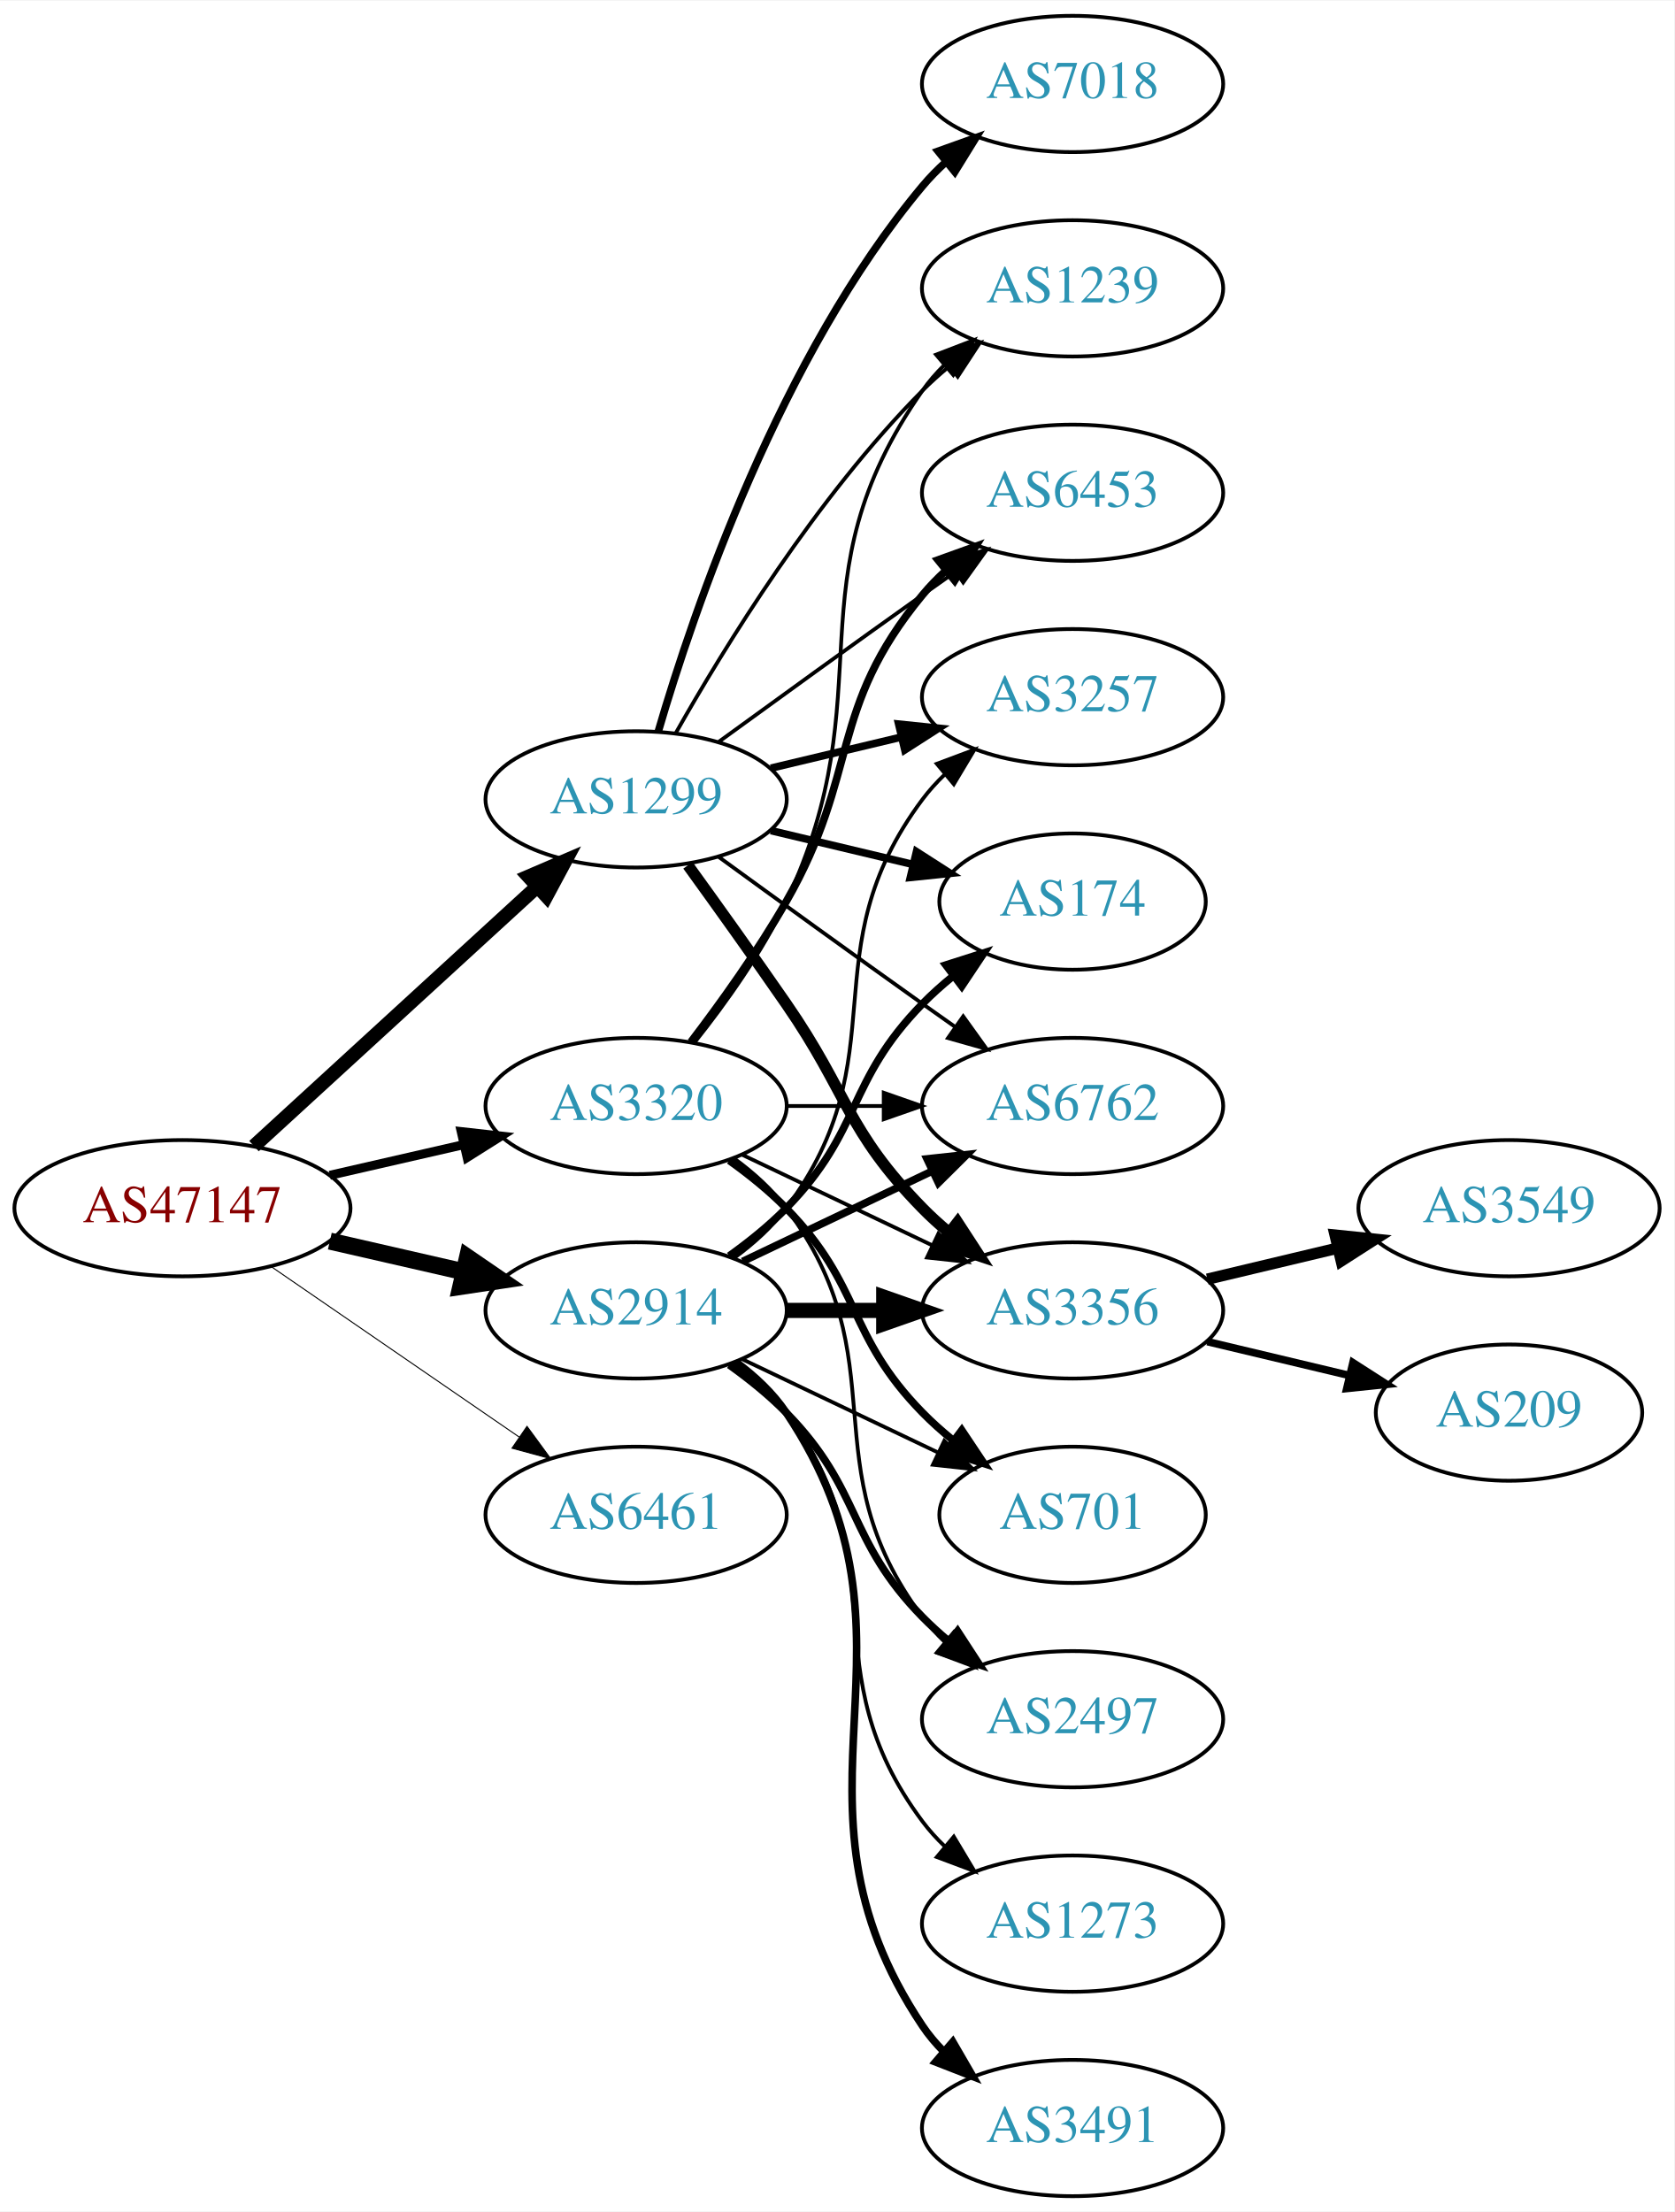
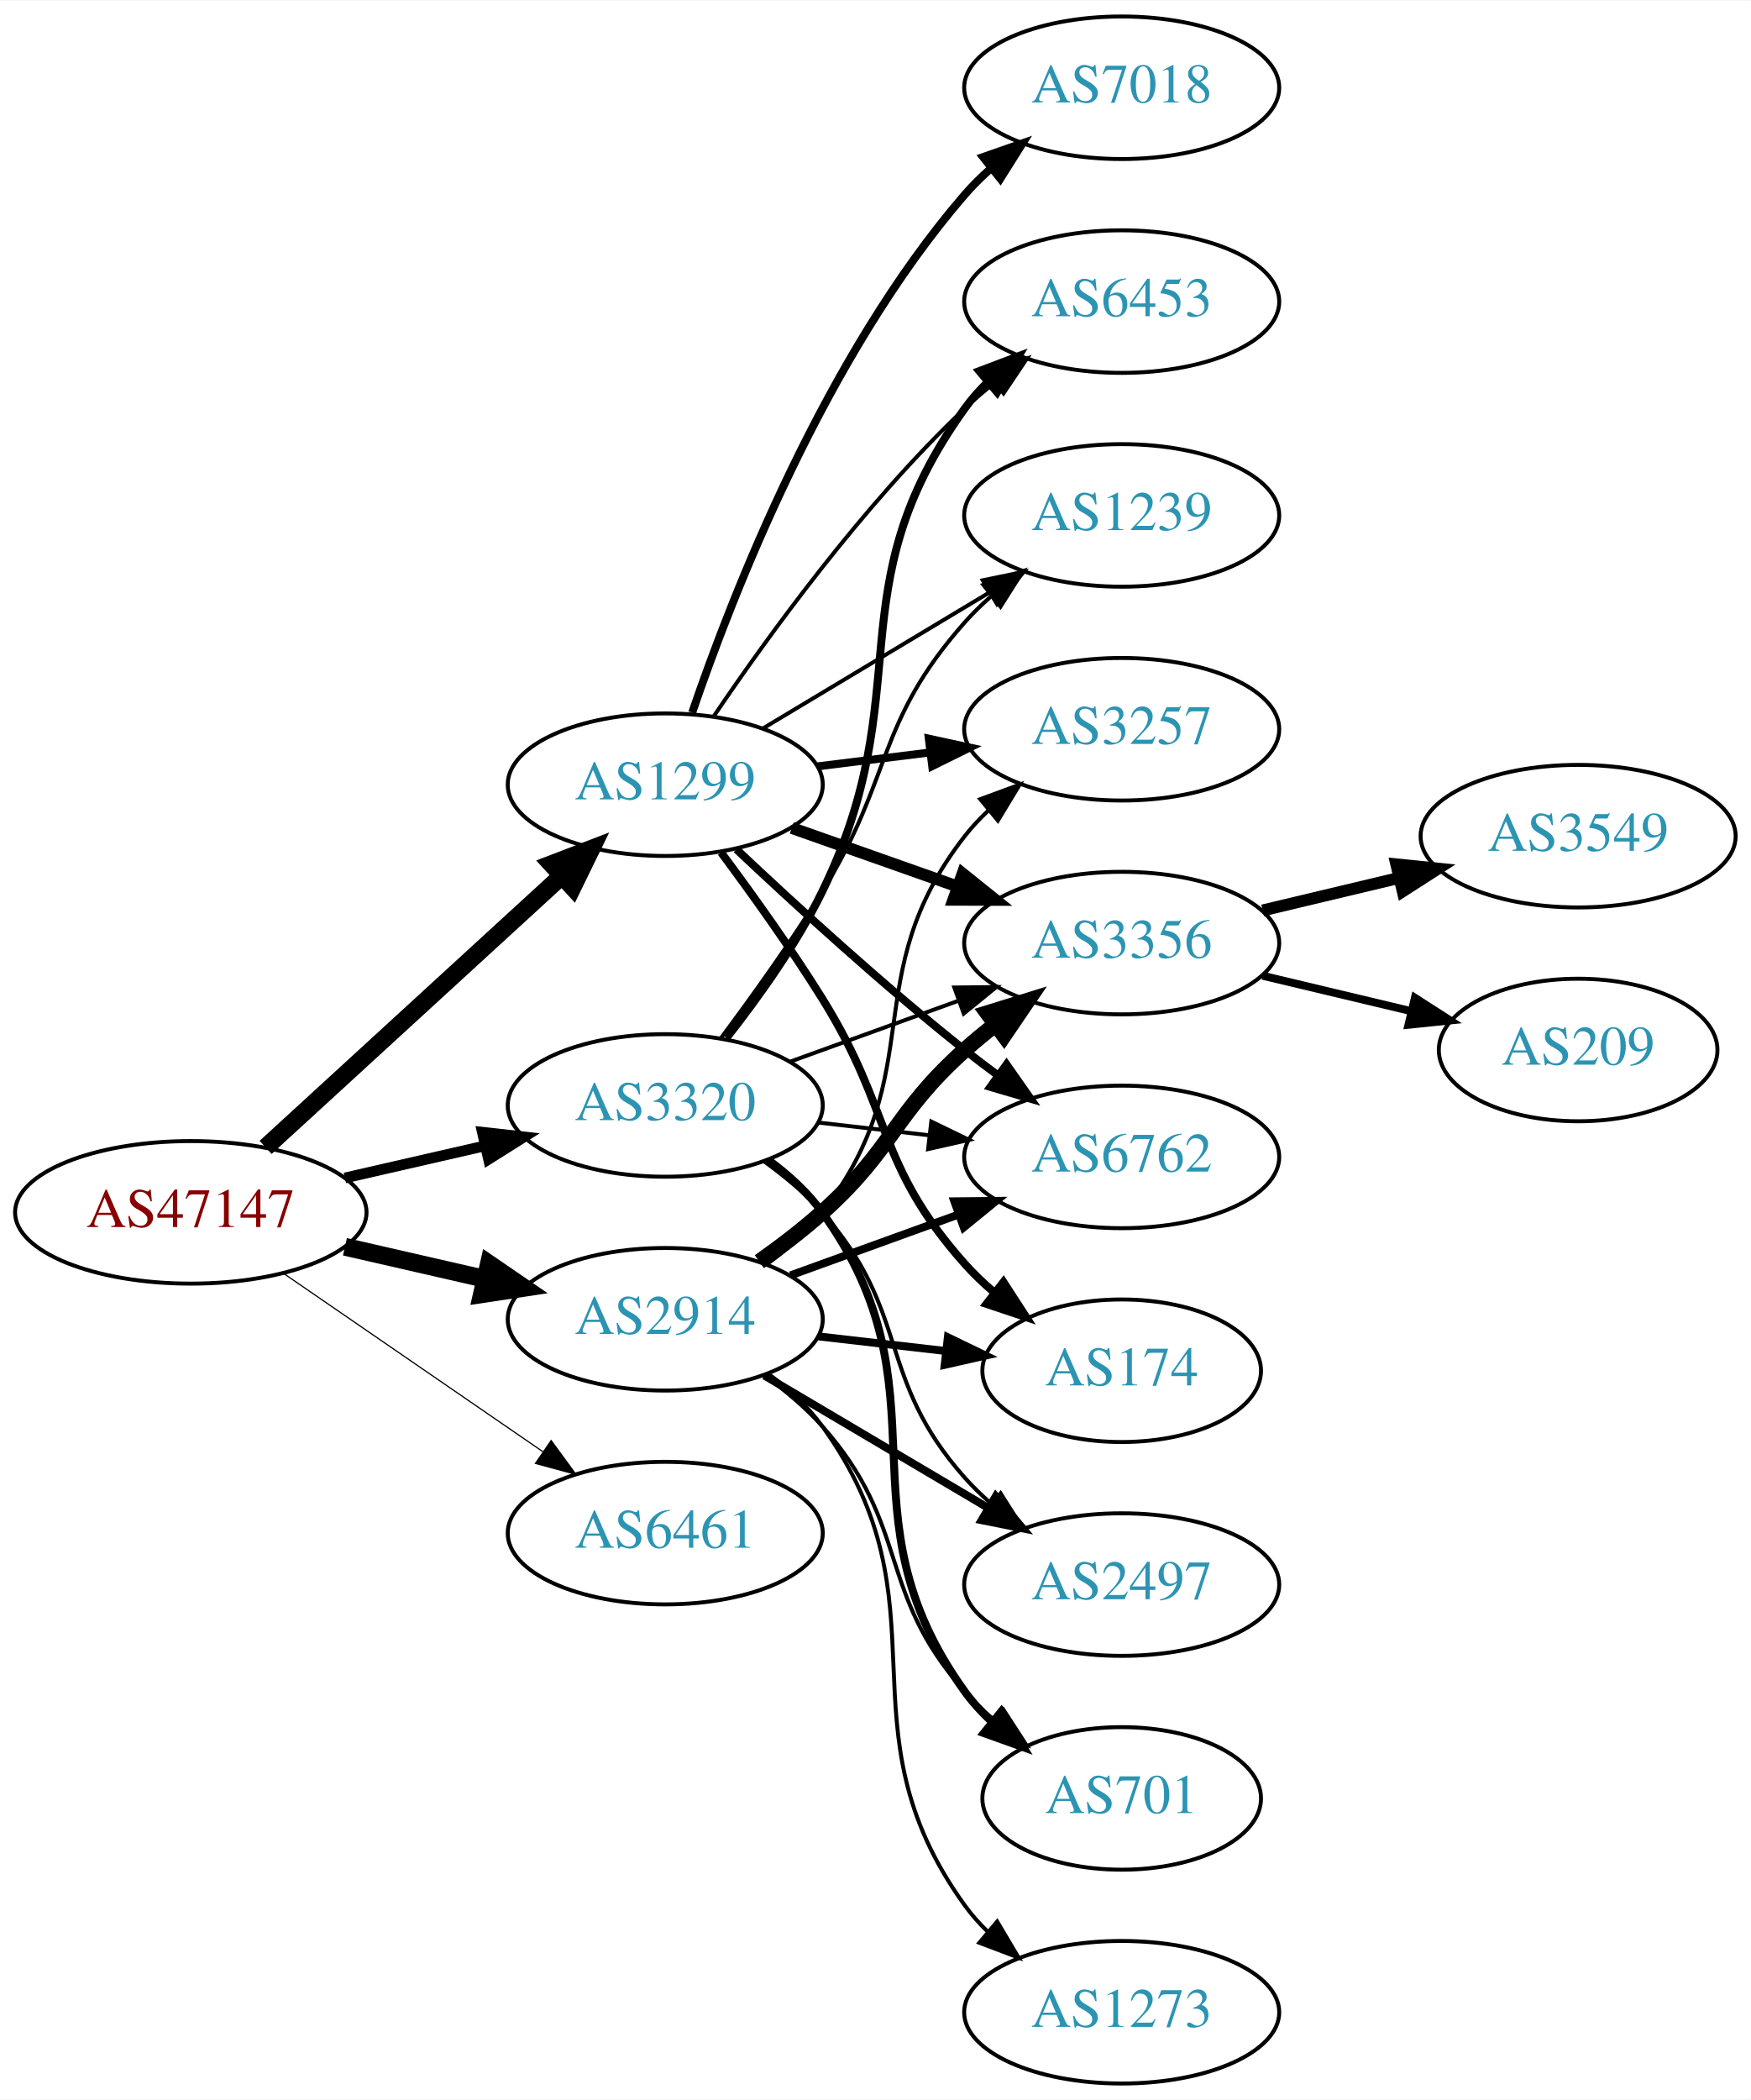
- <svg xmlns="http://www.w3.org/2000/svg" xmlns:xlink="http://www.w3.org/1999/xlink" width="442pt" height="584pt" viewBox="0.00 0.00 442.27 584.00">
-   <g id="graph0" class="graph" transform="scale(1 1) rotate(0) translate(4 580)">
-     <polygon fill="white" stroke="none" points="-4,4 -4,-580 438.271,-580 438.271,4 -4,4" />
+ <svg xmlns="http://www.w3.org/2000/svg" xmlns:xlink="http://www.w3.org/1999/xlink" width="442pt" height="530pt" viewBox="0.00 0.00 442.27 530.00">
+   <g id="graph0" class="graph" transform="scale(1 1) rotate(0) translate(4 526)">
+     <polygon fill="white" stroke="none" points="-4,4 -4,-526 438.271,-526 438.271,4 -4,4" />
    <g id="node1" class="node">
      <g id="a_node1">
        <a xlink:href="/asn/47147" xlink:title="AS47147 ~ ANEXIA Internetdienstleistungs GmbH [AT]">
-           <ellipse fill="#ffffff" stroke="black" cx="44.196" cy="-261" rx="44.393" ry="18" />
-           <text text-anchor="middle" x="44.196" y="-257.3" font-family="Times,serif" font-size="14.00" fill="#880000">AS47147</text>
+           <ellipse fill="#ffffff" stroke="black" cx="44.196" cy="-220" rx="44.393" ry="18" />
+           <text text-anchor="middle" x="44.196" y="-216.3" font-family="Times,serif" font-size="14.00" fill="#880000">AS47147</text>
        </a>
      </g>
    </g>
    <g id="node2" class="node">
      <g id="a_node2">
        <a xlink:href="/asn/1299" xlink:title="AS1299 ~ Telia Carrier [EU]">
-           <ellipse fill="#ffffff" stroke="black" cx="164.039" cy="-369" rx="39.794" ry="18" />
-           <text text-anchor="middle" x="164.039" y="-365.3" font-family="Times,serif" font-size="14.00" fill="#2c94b3">AS1299</text>
+           <ellipse fill="#ffffff" stroke="black" cx="164.039" cy="-328" rx="39.794" ry="18" />
+           <text text-anchor="middle" x="164.039" y="-324.3" font-family="Times,serif" font-size="14.00" fill="#2c94b3">AS1299</text>
        </a>
      </g>
    </g>
    <g id="edge1" class="edge">
-       <path fill="none" stroke="black" stroke-width="3.706" d="M63.094,-277.403C83.022,-295.667 115.38,-325.322 137.857,-345.921" />
-       <polygon fill="black" stroke="black" stroke-width="3.706" points="135.622,-348.62 145.359,-352.797 140.351,-343.46 135.622,-348.62" />
+       <path fill="none" stroke="black" stroke-width="4.5" d="M63.094,-236.403C83.022,-254.667 115.38,-284.322 137.857,-304.921" />
+       <polygon fill="black" stroke="black" stroke-width="4.5" points="135.326,-307.943 145.359,-311.797 140.647,-302.137 135.326,-307.943" />
    </g>
    <g id="node3" class="node">
      <g id="a_node3">
        <a xlink:href="/asn/2914" xlink:title="AS2914 ~ NTT America, Inc. [US]">
-           <ellipse fill="#ffffff" stroke="black" cx="164.039" cy="-234" rx="39.794" ry="18" />
-           <text text-anchor="middle" x="164.039" y="-230.3" font-family="Times,serif" font-size="14.00" fill="#2c94b3">AS2914</text>
+           <ellipse fill="#ffffff" stroke="black" cx="164.039" cy="-193" rx="39.794" ry="18" />
+           <text text-anchor="middle" x="164.039" y="-189.3" font-family="Times,serif" font-size="14.00" fill="#2c94b3">AS2914</text>
        </a>
      </g>
    </g>
    <g id="edge2" class="edge">
-       <path fill="none" stroke="black" stroke-width="4.5" d="M83.131,-252.308C94.371,-249.733 106.784,-246.889 118.407,-244.226" />
-       <polygon fill="black" stroke="black" stroke-width="4.5" points="119.501,-248.015 128.369,-241.943 117.742,-240.339 119.501,-248.015" />
+       <path fill="none" stroke="black" stroke-width="4.5" d="M83.131,-211.308C94.371,-208.733 106.784,-205.889 118.407,-203.226" />
+       <polygon fill="black" stroke="black" stroke-width="4.5" points="119.501,-207.015 128.369,-200.943 117.742,-199.339 119.501,-207.015" />
    </g>
    <g id="node4" class="node">
      <g id="a_node4">
        <a xlink:href="/asn/3320" xlink:title="AS3320 ~ DTAG [DE]">
-           <ellipse fill="#ffffff" stroke="black" cx="164.039" cy="-288" rx="39.794" ry="18" />
-           <text text-anchor="middle" x="164.039" y="-284.3" font-family="Times,serif" font-size="14.00" fill="#2c94b3">AS3320</text>
+           <ellipse fill="#ffffff" stroke="black" cx="164.039" cy="-247" rx="39.794" ry="18" />
+           <text text-anchor="middle" x="164.039" y="-243.3" font-family="Times,serif" font-size="14.00" fill="#2c94b3">AS3320</text>
        </a>
      </g>
    </g>
    <g id="edge3" class="edge">
-       <path fill="none" stroke="black" stroke-width="2.382" d="M83.131,-269.692C94.371,-272.267 106.784,-275.111 118.407,-277.774" />
-       <polygon fill="black" stroke="black" stroke-width="2.382" points="117.84,-281.235 128.369,-280.057 119.403,-274.412 117.84,-281.235" />
+       <path fill="none" stroke="black" stroke-width="2.7" d="M83.131,-228.692C94.371,-231.267 106.784,-234.111 118.407,-236.774" />
+       <polygon fill="black" stroke="black" stroke-width="2.7" points="117.84,-240.235 128.369,-239.057 119.403,-233.412 117.84,-240.235" />
    </g>
    <g id="node5" class="node">
      <g id="a_node5">
        <a xlink:href="/asn/6461" xlink:title="AS6461 ~ Zayo Bandwidth [US]">
-           <ellipse fill="#ffffff" stroke="black" cx="164.039" cy="-180" rx="39.794" ry="18" />
-           <text text-anchor="middle" x="164.039" y="-176.3" font-family="Times,serif" font-size="14.00" fill="#2c94b3">AS6461</text>
+           <ellipse fill="#ffffff" stroke="black" cx="164.039" cy="-139" rx="39.794" ry="18" />
+           <text text-anchor="middle" x="164.039" y="-135.3" font-family="Times,serif" font-size="14.00" fill="#2c94b3">AS6461</text>
        </a>
      </g>
    </g>
    <g id="edge4" class="edge">
-       <path fill="none" stroke="black" stroke-width="0.265" d="M67.639,-245.574C86.22,-232.802 112.781,-214.545 133.161,-200.537" />
-       <polygon fill="black" stroke="black" stroke-width="0.265" points="135.216,-203.371 141.475,-194.822 131.251,-197.602 135.216,-203.371" />
+       <path fill="none" stroke="black" stroke-width="0.3" d="M67.639,-204.574C86.22,-191.802 112.781,-173.545 133.161,-159.537" />
+       <polygon fill="black" stroke="black" stroke-width="0.3" points="135.216,-162.371 141.475,-153.822 131.251,-156.602 135.216,-162.371" />
    </g>
    <g id="node6" class="node">
      <g id="a_node6">
-         <a xlink:href="/asn/3356" xlink:title="AS3356 ~ Level 3 Parent, LLC [US]">
-           <ellipse fill="#ffffff" stroke="black" cx="279.332" cy="-234" rx="39.794" ry="18" />
-           <text text-anchor="middle" x="279.332" y="-230.3" font-family="Times,serif" font-size="14.00" fill="#2c94b3">AS3356</text>
+         <a xlink:href="/asn/3257" xlink:title="AS3257 ~ GTT [DE]">
+           <ellipse fill="#ffffff" stroke="black" cx="279.332" cy="-342" rx="39.794" ry="18" />
+           <text text-anchor="middle" x="279.332" y="-338.3" font-family="Times,serif" font-size="14.00" fill="#2c94b3">AS3257</text>
        </a>
      </g>
    </g>
    <g id="edge5" class="edge">
-       <path fill="none" stroke="black" stroke-width="3" d="M177.718,-351.594C185.333,-341.063 195.166,-327.33 203.685,-315 220.081,-291.269 219.513,-281.617 239.685,-261 241.778,-258.861 244.061,-256.782 246.438,-254.79" />
-       <polygon fill="black" stroke="black" stroke-width="3" points="248.956,-257.268 254.738,-248.389 244.681,-251.725 248.956,-257.268" />
+       <path fill="none" stroke="black" stroke-width="2" d="M202.449,-332.623C211.537,-333.746 221.374,-334.962 230.859,-336.134" />
+       <polygon fill="black" stroke="black" stroke-width="2" points="230.607,-339.629 240.961,-337.382 231.465,-332.682 230.607,-339.629" />
    </g>
    <g id="node7" class="node">
      <g id="a_node7">
-         <a xlink:href="/asn/3257" xlink:title="AS3257 ~ GTT [DE]">
-           <ellipse fill="#ffffff" stroke="black" cx="279.332" cy="-396" rx="39.794" ry="18" />
-           <text text-anchor="middle" x="279.332" y="-392.3" font-family="Times,serif" font-size="14.00" fill="#2c94b3">AS3257</text>
+         <a xlink:href="/asn/3356" xlink:title="AS3356 ~ Level 3 Parent, LLC [US]">
+           <ellipse fill="#ffffff" stroke="black" cx="279.332" cy="-288" rx="39.794" ry="18" />
+           <text text-anchor="middle" x="279.332" y="-284.3" font-family="Times,serif" font-size="14.00" fill="#2c94b3">AS3356</text>
        </a>
      </g>
    </g>
    <g id="edge6" class="edge">
-       <path fill="none" stroke="black" stroke-width="2" d="M199.646,-377.248C210.517,-379.838 222.671,-382.735 234.114,-385.462" />
-       <polygon fill="black" stroke="black" stroke-width="2" points="233.397,-388.889 243.936,-387.803 235.02,-382.08 233.397,-388.889" />
+       <path fill="none" stroke="black" stroke-width="3" d="M195.996,-317.07C208.86,-312.528 223.966,-307.195 237.702,-302.345" />
+       <polygon fill="black" stroke="black" stroke-width="3" points="239.147,-305.547 247.411,-298.917 236.816,-298.946 239.147,-305.547" />
    </g>
    <g id="node8" class="node">
      <g id="a_node8">
-         <a xlink:href="/asn/174" xlink:title="AS174 ~ Cogent Communications [US]">
-           <ellipse fill="#ffffff" stroke="black" cx="279.332" cy="-342" rx="35.194" ry="18" />
-           <text text-anchor="middle" x="279.332" y="-338.3" font-family="Times,serif" font-size="14.00" fill="#2c94b3">AS174</text>
+         <a xlink:href="/asn/7018" xlink:title="AS7018 ~ AT&amp;T Services, Inc. [US]">
+           <ellipse fill="#ffffff" stroke="black" cx="279.332" cy="-504" rx="39.794" ry="18" />
+           <text text-anchor="middle" x="279.332" y="-500.3" font-family="Times,serif" font-size="14.00" fill="#2c94b3">AS7018</text>
        </a>
      </g>
    </g>
    <g id="edge7" class="edge">
-       <path fill="none" stroke="black" stroke-width="2" d="M199.646,-360.752C211.44,-357.942 224.745,-354.771 237.013,-351.847" />
-       <polygon fill="black" stroke="black" stroke-width="2" points="238.101,-355.186 247.018,-349.463 236.479,-348.376 238.101,-355.186" />
+       <path fill="none" stroke="black" stroke-width="2" d="M170.837,-346.196C181.036,-376.077 204.496,-436.284 239.685,-477 241.642,-479.264 243.828,-481.432 246.138,-483.486" />
+       <polygon fill="black" stroke="black" stroke-width="2" points="244.313,-486.507 254.317,-489.998 248.674,-481.031 244.313,-486.507" />
    </g>
    <g id="node9" class="node">
      <g id="a_node9">
-         <a xlink:href="/asn/7018" xlink:title="AS7018 ~ AT&amp;T Services, Inc. [US]">
-           <ellipse fill="#ffffff" stroke="black" cx="279.332" cy="-558" rx="39.794" ry="18" />
-           <text text-anchor="middle" x="279.332" y="-554.3" font-family="Times,serif" font-size="14.00" fill="#2c94b3">AS7018</text>
+         <a xlink:href="/asn/174" xlink:title="AS174 ~ Cogent Communications [US]">
+           <ellipse fill="#ffffff" stroke="black" cx="279.332" cy="-180" rx="35.194" ry="18" />
+           <text text-anchor="middle" x="279.332" y="-176.3" font-family="Times,serif" font-size="14.00" fill="#2c94b3">AS174</text>
        </a>
      </g>
    </g>
    <g id="edge8" class="edge">
-       <path fill="none" stroke="black" stroke-width="2" d="M169.913,-387.002C179.227,-418.844 202.043,-485.981 239.685,-531 241.555,-533.237 243.654,-535.374 245.88,-537.396" />
-       <polygon fill="black" stroke="black" stroke-width="2" points="243.823,-540.234 253.799,-543.804 248.227,-534.793 243.823,-540.234" />
+       <path fill="none" stroke="black" stroke-width="2" d="M178.15,-310.878C185.919,-300.447 195.761,-286.721 203.685,-274 221.559,-245.308 217.217,-232.257 239.685,-207 241.915,-204.493 244.423,-202.096 247.061,-199.839" />
+       <polygon fill="black" stroke="black" stroke-width="2" points="249.462,-202.406 255.223,-193.514 245.174,-196.873 249.462,-202.406" />
    </g>
    <g id="node10" class="node">
      <g id="a_node10">
        <a xlink:href="/asn/6762" xlink:title="AS6762 ~ TELECOM ITALIA SPARKLE S.p.A. [IT]">
-           <ellipse fill="#ffffff" stroke="black" cx="279.332" cy="-288" rx="39.794" ry="18" />
-           <text text-anchor="middle" x="279.332" y="-284.3" font-family="Times,serif" font-size="14.00" fill="#2c94b3">AS6762</text>
+           <ellipse fill="#ffffff" stroke="black" cx="279.332" cy="-234" rx="39.794" ry="18" />
+           <text text-anchor="middle" x="279.332" y="-230.3" font-family="Times,serif" font-size="14.00" fill="#2c94b3">AS6762</text>
        </a>
      </g>
    </g>
    <g id="edge9" class="edge">
-       <path fill="none" stroke="black" d="M185.887,-353.778C200.821,-342.909 221.435,-327.975 239.685,-315 242.506,-312.995 245.449,-310.915 248.397,-308.841" />
-       <polygon fill="black" stroke="black" points="250.443,-311.681 256.621,-303.074 246.424,-305.95 250.443,-311.681" />
+       <path fill="none" stroke="black" stroke-width="2" d="M182.014,-311.68C196.816,-297.716 219.085,-277.342 239.685,-261 242.396,-258.849 245.266,-256.672 248.168,-254.537" />
+       <polygon fill="black" stroke="black" stroke-width="2" points="250.242,-257.356 256.327,-248.683 246.162,-251.669 250.242,-257.356" />
    </g>
    <g id="node11" class="node">
      <g id="a_node11">
        <a xlink:href="/asn/6453" xlink:title="AS6453 ~ TATA COMMUNICATIONS (AMERICA) INC [US]">
          <ellipse fill="#ffffff" stroke="black" cx="279.332" cy="-450" rx="39.794" ry="18" />
          <text text-anchor="middle" x="279.332" y="-446.3" font-family="Times,serif" font-size="14.00" fill="#2c94b3">AS6453</text>
        </a>
      </g>
    </g>
    <g id="edge10" class="edge">
-       <path fill="none" stroke="black" d="M185.887,-384.222C200.821,-395.091 221.435,-410.025 239.685,-423 242.506,-425.005 245.449,-427.085 248.397,-429.159" />
-       <polygon fill="black" stroke="black" points="246.424,-432.05 256.621,-434.926 250.443,-426.319 246.424,-432.05" />
+       <path fill="none" stroke="black" d="M176.358,-345.378C189.932,-365.444 214.078,-398.792 239.685,-423 242.064,-425.249 244.643,-427.454 247.302,-429.575" />
+       <polygon fill="black" stroke="black" points="245.294,-432.444 255.395,-435.64 249.492,-426.843 245.294,-432.444" />
    </g>
    <g id="node12" class="node">
      <g id="a_node12">
        <a xlink:href="/asn/1239" xlink:title="AS1239 ~ Sprint [US]">
-           <ellipse fill="#ffffff" stroke="black" cx="279.332" cy="-504" rx="39.794" ry="18" />
-           <text text-anchor="middle" x="279.332" y="-500.3" font-family="Times,serif" font-size="14.00" fill="#2c94b3">AS1239</text>
+           <ellipse fill="#ffffff" stroke="black" cx="279.332" cy="-396" rx="39.794" ry="18" />
+           <text text-anchor="middle" x="279.332" y="-392.3" font-family="Times,serif" font-size="14.00" fill="#2c94b3">AS1239</text>
        </a>
      </g>
    </g>
    <g id="edge11" class="edge">
-       <path fill="none" stroke="black" d="M174.498,-386.49C187.28,-409.096 211.712,-448.886 239.685,-477 241.796,-479.121 244.092,-481.188 246.477,-483.171" />
-       <polygon fill="black" stroke="black" points="244.73,-486.242 254.793,-489.556 248.993,-480.69 244.73,-486.242" />
-     </g>
-     <g id="edge17" class="edge">
-       <path fill="none" stroke="black" stroke-width="4" d="M203.711,-234C211.914,-234 220.678,-234 229.21,-234" />
-       <polygon fill="black" stroke="black" stroke-width="4" points="229.449,-237.5 239.449,-234 229.449,-230.5 229.449,-237.5" />
-     </g>
-     <g id="edge20" class="edge">
-       <path fill="none" stroke="black" d="M189.969,-247.882C195.046,-251.611 199.964,-256.016 203.685,-261 233.957,-301.542 209.414,-328.458 239.685,-369 241.43,-371.336 243.437,-373.545 245.6,-375.617" />
-       <polygon fill="black" stroke="black" points="243.478,-378.405 253.401,-382.118 247.96,-373.027 243.478,-378.405" />
-     </g>
-     <g id="edge16" class="edge">
-       <path fill="none" stroke="black" stroke-width="2" d="M188.633,-248.389C193.889,-252.148 199.22,-256.437 203.685,-261 223.858,-281.617 219.513,-294.383 239.685,-315 242.164,-317.534 244.911,-319.983 247.763,-322.304" />
-       <polygon fill="black" stroke="black" stroke-width="2" points="245.855,-325.248 255.949,-328.468 250.066,-319.657 245.855,-325.248" />
+       <path fill="none" stroke="black" d="M188.789,-342.255C205.405,-352.229 227.801,-365.671 246.038,-376.617" />
+       <polygon fill="black" stroke="black" points="244.238,-379.618 254.613,-381.764 247.84,-373.616 244.238,-379.618" />
+     </g>
+     <g id="edge19" class="edge">
+       <path fill="none" stroke="black" d="M189.821,-206.995C194.905,-210.719 199.863,-215.092 203.685,-220 231.426,-255.625 211.944,-279.375 239.685,-315 241.477,-317.301 243.518,-319.484 245.705,-321.538" />
+       <polygon fill="black" stroke="black" points="243.607,-324.344 253.549,-328.005 248.06,-318.943 243.607,-324.344" />
+     </g>
+     <g id="edge15" class="edge">
+       <path fill="none" stroke="black" stroke-width="4" d="M187.803,-207.546C193.202,-211.359 198.806,-215.633 203.685,-220 221.755,-236.172 221.615,-244.828 239.685,-261 242.125,-263.183 244.745,-265.344 247.431,-267.435" />
+       <polygon fill="black" stroke="black" stroke-width="4" points="245.446,-270.32 255.567,-273.454 249.61,-264.693 245.446,-270.32" />
+     </g>
+     <g id="edge18" class="edge">
+       <path fill="none" stroke="black" stroke-width="2" d="M202.764,-188.671C212.998,-187.497 224.164,-186.216 234.695,-185.007" />
+       <polygon fill="black" stroke="black" stroke-width="2" points="235.422,-188.447 244.958,-183.83 234.624,-181.492 235.422,-188.447" />
    </g>
    <g id="edge14" class="edge">
-       <path fill="none" stroke="black" stroke-width="2" d="M192.175,-246.934C207.169,-254.081 225.99,-263.052 242.213,-270.785" />
-       <polygon fill="black" stroke="black" stroke-width="2" points="240.884,-274.028 251.417,-275.171 243.895,-267.709 240.884,-274.028" />
+       <path fill="none" stroke="black" stroke-width="2" d="M195.697,-204.095C208.67,-208.79 223.963,-214.324 237.844,-219.348" />
+       <polygon fill="black" stroke="black" stroke-width="2" points="237.054,-222.784 247.648,-222.896 239.436,-216.202 237.054,-222.784" />
    </g>
    <g id="node15" class="node">
      <g id="a_node15">
-         <a xlink:href="/asn/3491" xlink:title="AS3491 ~ PCCW Global, Inc. [US]">
-           <ellipse fill="#ffffff" stroke="black" cx="279.332" cy="-18" rx="39.794" ry="18" />
-           <text text-anchor="middle" x="279.332" y="-14.3" font-family="Times,serif" font-size="14.00" fill="#2c94b3">AS3491</text>
-         </a>
-       </g>
-     </g>
-     <g id="edge15" class="edge">
-       <path fill="none" stroke="black" stroke-width="2" d="M190.358,-220.393C195.414,-216.649 200.225,-212.169 203.685,-207 244.71,-145.706 198.661,-106.294 239.685,-45 241.307,-42.577 243.226,-40.305 245.328,-38.19" />
-       <polygon fill="black" stroke="black" stroke-width="2" points="247.695,-40.771 253.013,-31.607 243.141,-35.454 247.695,-40.771" />
-     </g>
-     <g id="node16" class="node">
-       <g id="a_node16">
        <a xlink:href="/asn/2497" xlink:title="AS2497 ~ Internet Initiative Japan Inc. [JP]">
          <ellipse fill="#ffffff" stroke="black" cx="279.332" cy="-126" rx="39.794" ry="18" />
          <text text-anchor="middle" x="279.332" y="-122.3" font-family="Times,serif" font-size="14.00" fill="#2c94b3">AS2497</text>
        </a>
      </g>
    </g>
-     <g id="edge18" class="edge">
-       <path fill="none" stroke="black" stroke-width="2" d="M188.633,-219.611C193.889,-215.852 199.22,-211.563 203.685,-207 223.858,-186.383 219.513,-173.617 239.685,-153 241.778,-150.861 244.061,-148.782 246.438,-146.79" />
-       <polygon fill="black" stroke="black" stroke-width="2" points="248.956,-149.268 254.738,-140.389 244.681,-143.725 248.956,-149.268" />
+     <g id="edge16" class="edge">
+       <path fill="none" stroke="black" stroke-width="2" d="M189.065,-178.791C205.437,-169.109 227.325,-156.165 245.329,-145.518" />
+       <polygon fill="black" stroke="black" stroke-width="2" points="247.514,-148.292 254.34,-140.188 243.951,-142.266 247.514,-148.292" />
+     </g>
+     <g id="node16" class="node">
+       <g id="a_node16">
+         <a xlink:href="/asn/701" xlink:title="AS701 ~ UUNET [US]">
+           <ellipse fill="#ffffff" stroke="black" cx="279.332" cy="-72" rx="35.194" ry="18" />
+           <text text-anchor="middle" x="279.332" y="-68.3" font-family="Times,serif" font-size="14.00" fill="#2c94b3">AS701</text>
+         </a>
+       </g>
+     </g>
+     <g id="edge17" class="edge">
+       <path fill="none" stroke="black" d="M188.954,-178.91C194.197,-175.14 199.442,-170.77 203.685,-166 226.153,-140.743 217.217,-124.257 239.685,-99 241.915,-96.493 244.423,-94.096 247.061,-91.839" />
+       <polygon fill="black" stroke="black" points="249.462,-94.406 255.223,-85.514 245.174,-88.873 249.462,-94.406" />
    </g>
    <g id="node17" class="node">
      <g id="a_node17">
-         <a xlink:href="/asn/701" xlink:title="AS701 ~ UUNET [US]">
-           <ellipse fill="#ffffff" stroke="black" cx="279.332" cy="-180" rx="35.194" ry="18" />
-           <text text-anchor="middle" x="279.332" y="-176.3" font-family="Times,serif" font-size="14.00" fill="#2c94b3">AS701</text>
-         </a>
-       </g>
-     </g>
-     <g id="edge19" class="edge">
-       <path fill="none" stroke="black" d="M192.175,-221.066C207.607,-213.71 227.092,-204.423 243.628,-196.541" />
-       <polygon fill="black" stroke="black" points="245.448,-199.551 252.969,-192.089 242.436,-193.232 245.448,-199.551" />
-     </g>
-     <g id="node18" class="node">
-       <g id="a_node18">
        <a xlink:href="/asn/1273" xlink:title="AS1273 ~ Vodafone Group PLC [EU]">
-           <ellipse fill="#ffffff" stroke="black" cx="279.332" cy="-72" rx="39.794" ry="18" />
-           <text text-anchor="middle" x="279.332" y="-68.3" font-family="Times,serif" font-size="14.00" fill="#2c94b3">AS1273</text>
-         </a>
-       </g>
+           <ellipse fill="#ffffff" stroke="black" cx="279.332" cy="-18" rx="39.794" ry="18" />
+           <text text-anchor="middle" x="279.332" y="-14.3" font-family="Times,serif" font-size="14.00" fill="#2c94b3">AS1273</text>
+         </a>
+       </g>
+     </g>
+     <g id="edge20" class="edge">
+       <path fill="none" stroke="black" d="M190.091,-179.207C195.16,-175.473 200.045,-171.044 203.685,-166 236.517,-120.502 206.853,-90.498 239.685,-45 241.391,-42.636 243.371,-40.406 245.515,-38.32" />
+       <polygon fill="black" stroke="black" points="247.878,-40.907 253.28,-31.793 243.373,-35.549 247.878,-40.907" />
+     </g>
+     <g id="edge26" class="edge">
+       <path fill="none" stroke="black" d="M195.697,-258.095C208.67,-262.79 223.963,-268.324 237.844,-273.348" />
+       <polygon fill="black" stroke="black" points="237.054,-276.784 247.648,-276.896 239.436,-270.202 237.054,-276.784" />
+     </g>
+     <g id="edge25" class="edge">
+       <path fill="none" stroke="black" d="M202.764,-242.671C211.745,-241.641 221.444,-240.528 230.801,-239.454" />
+       <polygon fill="black" stroke="black" points="231.236,-242.927 240.771,-238.31 230.438,-235.973 231.236,-242.927" />
    </g>
    <g id="edge21" class="edge">
-       <path fill="none" stroke="black" d="M189.969,-220.118C195.046,-216.389 199.964,-211.984 203.685,-207 233.957,-166.458 209.414,-139.542 239.685,-99 241.43,-96.664 243.437,-94.455 245.6,-92.383" />
-       <polygon fill="black" stroke="black" points="247.96,-94.973 253.401,-85.882 243.478,-89.595 247.96,-94.973" />
-     </g>
-     <g id="edge26" class="edge">
-       <path fill="none" stroke="black" d="M192.175,-275.066C207.169,-267.919 225.99,-258.948 242.213,-251.215" />
-       <polygon fill="black" stroke="black" points="243.895,-254.291 251.417,-246.829 240.884,-247.972 243.895,-254.291" />
-     </g>
-     <g id="edge27" class="edge">
-       <path fill="none" stroke="black" d="M203.711,-288C211.914,-288 220.678,-288 229.21,-288" />
-       <polygon fill="black" stroke="black" points="229.449,-291.5 239.449,-288 229.449,-284.5 229.449,-291.5" />
+       <path fill="none" stroke="black" stroke-width="2" d="M179.508,-264.054C187.551,-274.239 197.213,-287.739 203.685,-301 228.481,-351.805 206.655,-377.119 239.685,-423 241.389,-425.366 243.367,-427.597 245.509,-429.684" />
+       <polygon fill="black" stroke="black" stroke-width="2" points="243.366,-432.454 253.271,-436.213 247.872,-427.098 243.366,-432.454" />
+     </g>
+     <g id="edge23" class="edge">
+       <path fill="none" stroke="black" d="M178.179,-264.105C185.957,-274.529 195.8,-288.255 203.685,-301 221.677,-330.081 217.035,-343.38 239.685,-369 241.667,-371.242 243.871,-373.394 246.194,-375.437" />
+       <polygon fill="black" stroke="black" points="244.382,-378.466 254.395,-381.929 248.727,-372.978 244.382,-378.466" />
+     </g>
+     <g id="edge24" class="edge">
+       <path fill="none" stroke="black" d="M188.954,-232.91C194.197,-229.14 199.442,-224.77 203.685,-220 226.153,-194.743 217.217,-178.257 239.685,-153 241.674,-150.764 243.883,-148.616 246.209,-146.577" />
+       <polygon fill="black" stroke="black" points="248.741,-149.036 254.416,-140.09 244.401,-143.545 248.741,-149.036" />
    </g>
    <g id="edge22" class="edge">
-       <path fill="none" stroke="black" stroke-width="2" d="M178.5,-304.913C186.393,-315.27 196.242,-328.992 203.685,-342 223.25,-376.194 214.621,-392.606 239.685,-423 241.54,-425.25 243.627,-427.396 245.846,-429.424" />
-       <polygon fill="black" stroke="black" stroke-width="2" points="243.782,-432.256 253.751,-435.844 248.195,-426.823 243.782,-432.256" />
-     </g>
-     <g id="edge24" class="edge">
-       <path fill="none" stroke="black" d="M179.639,-304.991C187.726,-315.155 197.388,-328.655 203.685,-342 230.184,-398.159 204.072,-426.131 239.685,-477 241.357,-479.389 243.313,-481.635 245.44,-483.733" />
-       <polygon fill="black" stroke="black" points="243.28,-486.49 253.172,-490.284 247.804,-481.149 243.28,-486.49" />
-     </g>
-     <g id="edge25" class="edge">
-       <path fill="none" stroke="black" d="M189.969,-274.118C195.046,-270.389 199.964,-265.984 203.685,-261 233.957,-220.458 209.414,-193.542 239.685,-153 241.43,-150.664 243.437,-148.455 245.6,-146.383" />
-       <polygon fill="black" stroke="black" points="247.96,-148.973 253.401,-139.882 243.478,-143.595 247.96,-148.973" />
-     </g>
-     <g id="edge23" class="edge">
-       <path fill="none" stroke="black" stroke-width="2" d="M188.633,-273.611C193.889,-269.852 199.22,-265.563 203.685,-261 223.858,-240.383 219.513,-227.617 239.685,-207 242.164,-204.466 244.911,-202.017 247.763,-199.696" />
-       <polygon fill="black" stroke="black" stroke-width="2" points="250.066,-202.343 255.949,-193.532 245.855,-196.752 250.066,-202.343" />
+       <path fill="none" stroke="black" stroke-width="2" d="M190.091,-233.207C195.16,-229.473 200.045,-225.044 203.685,-220 236.517,-174.502 206.853,-144.498 239.685,-99 241.649,-96.279 243.975,-93.737 246.497,-91.386" />
+       <polygon fill="black" stroke="black" stroke-width="2" points="248.913,-93.933 254.483,-84.921 244.508,-88.492 248.913,-93.933" />
    </g>
    <g id="node13" class="node">
      <g id="a_node13">
        <a xlink:href="/asn/3549" xlink:title="AS3549 ~ Level 3 Parent, LLC [US]">
-           <ellipse fill="#ffffff" stroke="black" cx="394.625" cy="-261" rx="39.794" ry="18" />
-           <text text-anchor="middle" x="394.625" y="-257.3" font-family="Times,serif" font-size="14.00" fill="#2c94b3">AS3549</text>
+           <ellipse fill="#ffffff" stroke="black" cx="394.625" cy="-315" rx="39.794" ry="18" />
+           <text text-anchor="middle" x="394.625" y="-311.3" font-family="Times,serif" font-size="14.00" fill="#2c94b3">AS3549</text>
        </a>
      </g>
    </g>
    <g id="edge12" class="edge">
-       <path fill="none" stroke="black" stroke-width="3" d="M314.939,-242.248C325.81,-244.838 337.964,-247.735 349.407,-250.462" />
-       <polygon fill="black" stroke="black" stroke-width="3" points="348.69,-253.889 359.229,-252.803 350.313,-247.08 348.69,-253.889" />
+       <path fill="none" stroke="black" stroke-width="3" d="M314.939,-296.248C325.81,-298.838 337.964,-301.735 349.407,-304.462" />
+       <polygon fill="black" stroke="black" stroke-width="3" points="348.69,-307.889 359.229,-306.803 350.313,-301.08 348.69,-307.889" />
    </g>
    <g id="node14" class="node">
      <g id="a_node14">
        <a xlink:href="/asn/209" xlink:title="AS209 ~ CenturyLink Communications, LLC [US]">
-           <ellipse fill="#ffffff" stroke="black" cx="394.625" cy="-207" rx="35.194" ry="18" />
-           <text text-anchor="middle" x="394.625" y="-203.3" font-family="Times,serif" font-size="14.00" fill="#2c94b3">AS209</text>
+           <ellipse fill="#ffffff" stroke="black" cx="394.625" cy="-261" rx="35.194" ry="18" />
+           <text text-anchor="middle" x="394.625" y="-257.3" font-family="Times,serif" font-size="14.00" fill="#2c94b3">AS209</text>
        </a>
      </g>
    </g>
    <g id="edge13" class="edge">
-       <path fill="none" stroke="black" stroke-width="2" d="M314.939,-225.752C326.733,-222.942 340.038,-219.771 352.306,-216.847" />
-       <polygon fill="black" stroke="black" stroke-width="2" points="353.394,-220.186 362.311,-214.463 351.772,-213.376 353.394,-220.186" />
+       <path fill="none" stroke="black" stroke-width="2" d="M314.939,-279.752C326.733,-276.942 340.038,-273.771 352.306,-270.847" />
+       <polygon fill="black" stroke="black" stroke-width="2" points="353.394,-274.186 362.311,-268.463 351.772,-267.376 353.394,-274.186" />
    </g>
  </g>
</svg>
